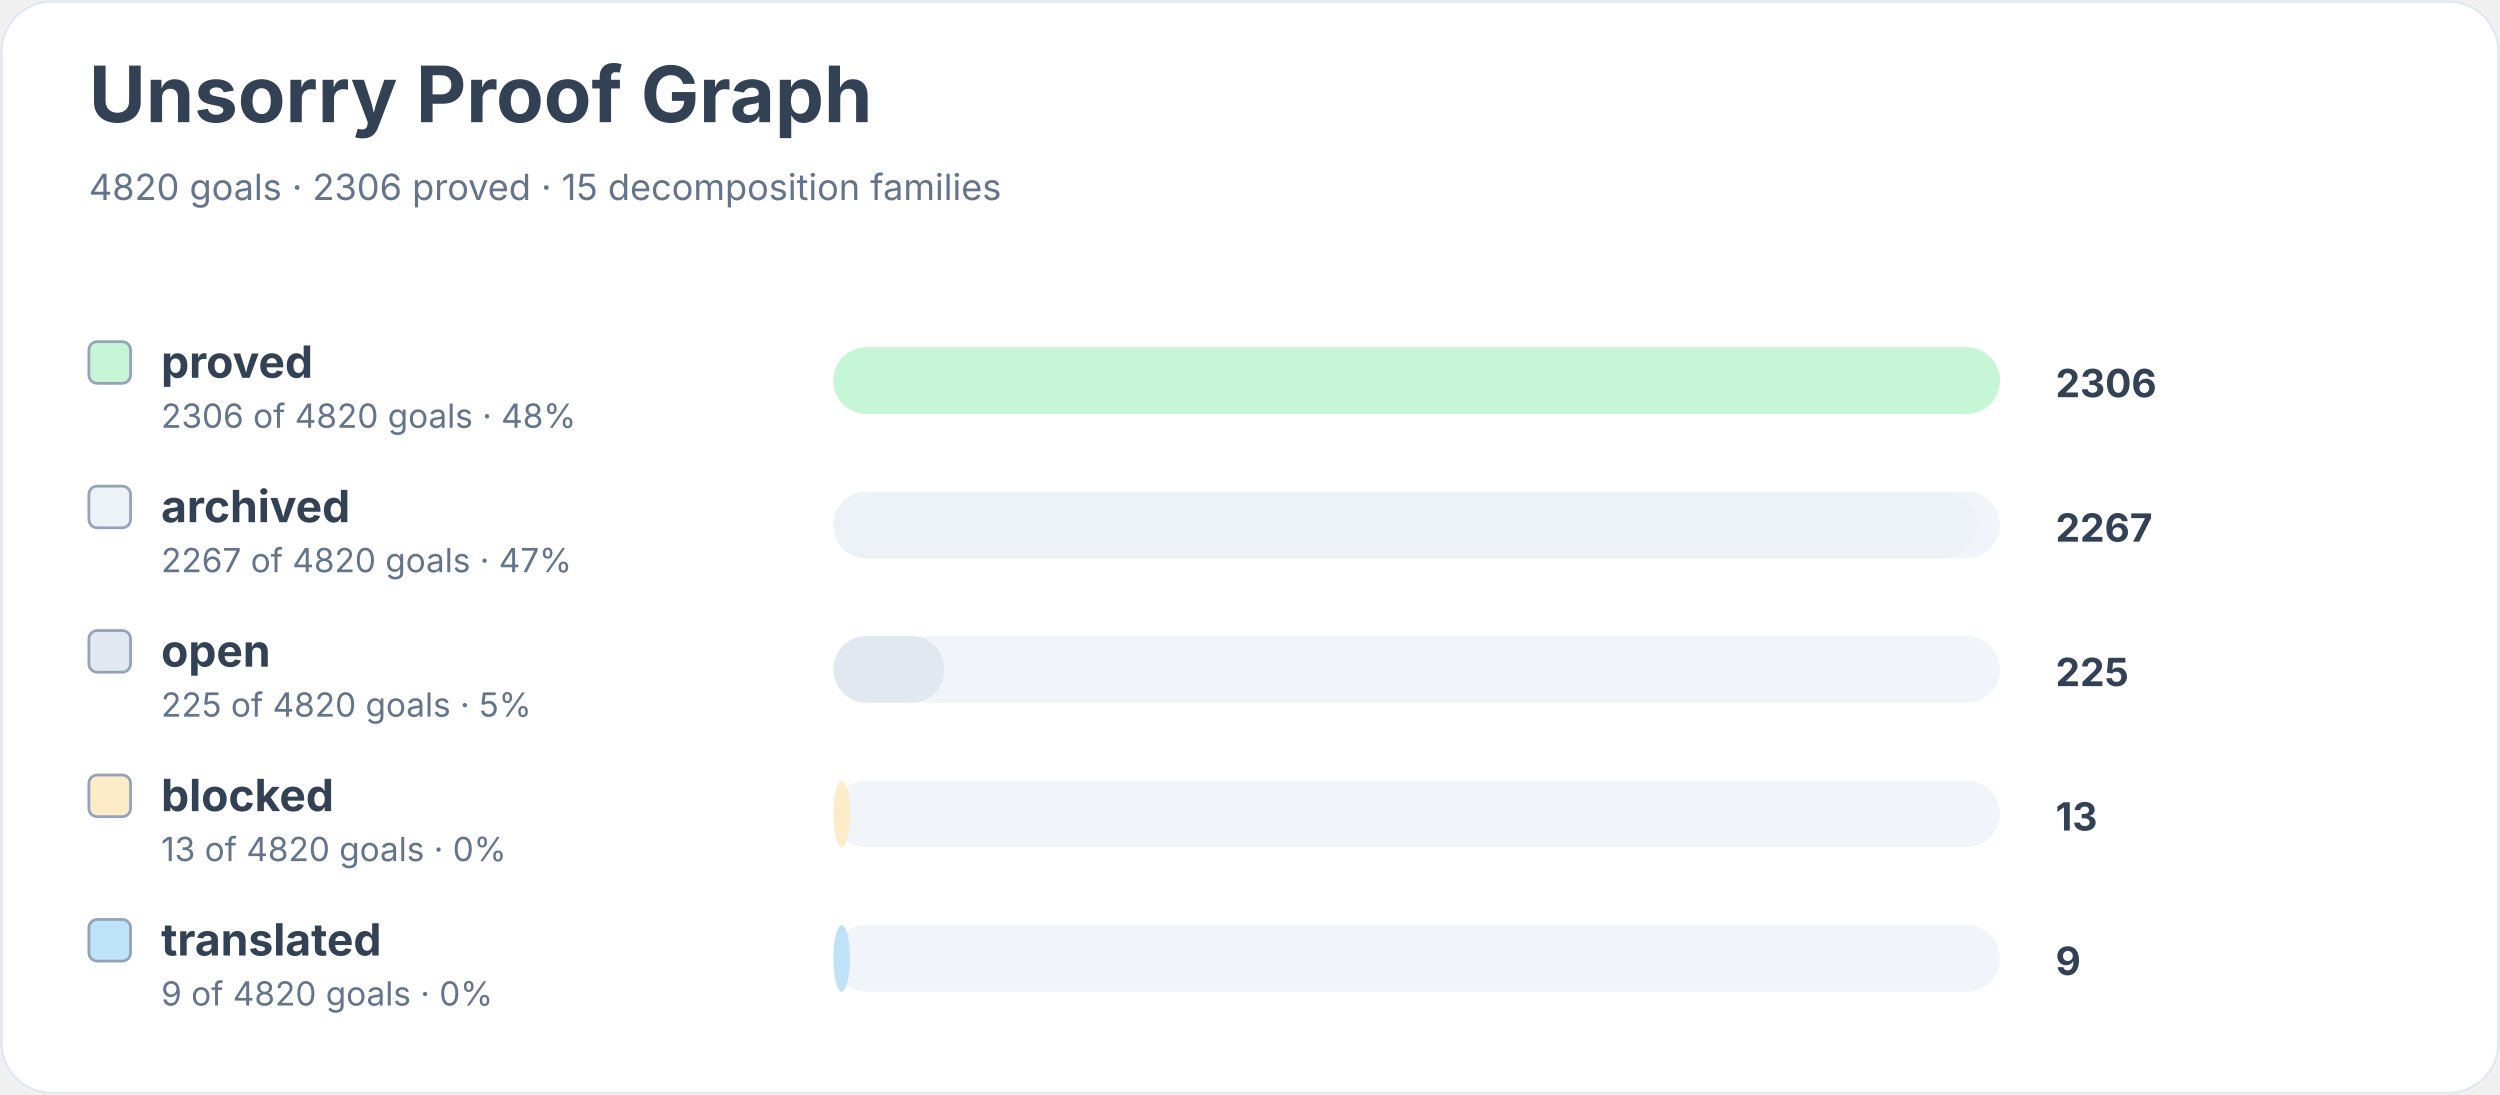
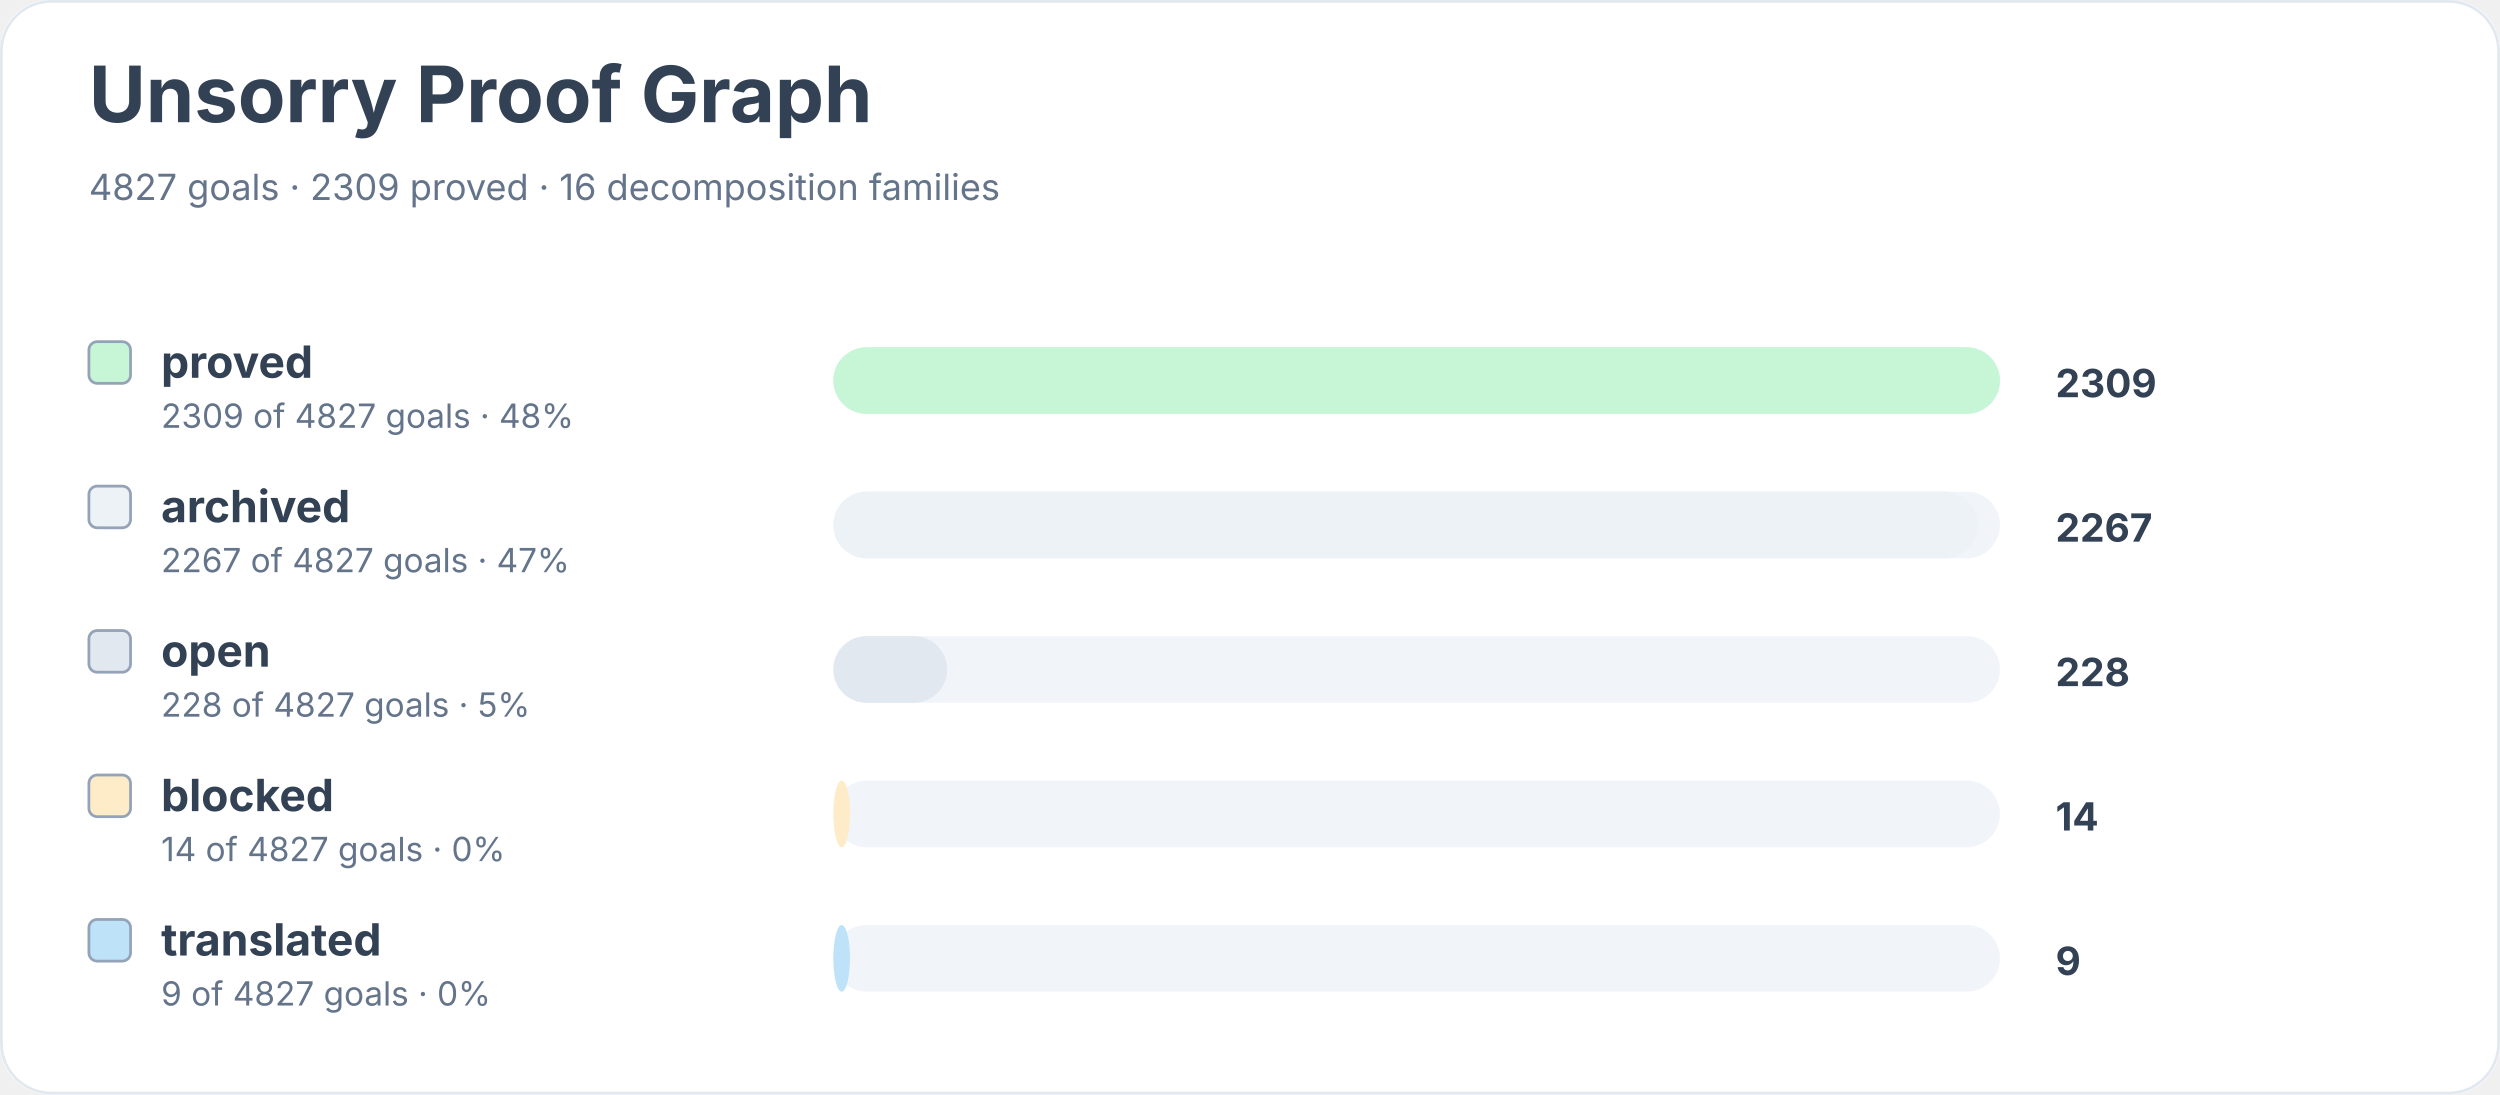
<svg xmlns="http://www.w3.org/2000/svg" width="900" height="394" viewBox="0 0 900 394" role="img" aria-labelledby="title desc">
  <rect width="900" height="100%" rx="18" fill="#ffffff" />
  <rect x="0.5" y="0.5" width="899" height="393" rx="18" fill="none" stroke="#e2e8f0" />
  <text x="32" y="44" font-family="Inter, system-ui, sans-serif" font-size="28" font-weight="700" fill="#334155">Unsorry Proof Graph</text>
-   <text x="32" y="72" font-family="Inter, system-ui, sans-serif" font-size="13" fill="#64748b">4820 goals · 2306 proved · 15 decomposition families</text>
+   <text x="32" y="72" font-family="Inter, system-ui, sans-serif" font-size="13" fill="#64748b">4827 goals · 2309 proved · 16 decomposition families</text>
  <rect x="32" y="123" width="15" height="15" rx="3" fill="#c6f6d5" stroke="#94a3b8" />
  <text x="58" y="136" font-family="Inter, system-ui, sans-serif" font-size="16" font-weight="650" fill="#334155">proved</text>
-   <text x="58" y="154" font-family="Inter, system-ui, sans-serif" font-size="12" fill="#64748b">2306 of 4820 goals · 48%</text>
+   <text x="58" y="154" font-family="Inter, system-ui, sans-serif" font-size="12" fill="#64748b">2309 of 4827 goals · 48%</text>
  <rect x="300" y="125" width="420" height="24" rx="12" fill="#f1f5f9" />
  <rect x="300" y="125" width="420" height="24" rx="12" fill="#c6f6d5" />
-   <text x="740" y="143" font-family="Inter, system-ui, sans-serif" font-size="14" font-weight="700" fill="#334155">2306</text>
+   <text x="740" y="143" font-family="Inter, system-ui, sans-serif" font-size="14" font-weight="700" fill="#334155">2309</text>
  <rect x="32" y="175" width="15" height="15" rx="3" fill="#edf2f7" stroke="#94a3b8" />
  <text x="58" y="188" font-family="Inter, system-ui, sans-serif" font-size="16" font-weight="650" fill="#334155">archived</text>
-   <text x="58" y="206" font-family="Inter, system-ui, sans-serif" font-size="12" fill="#64748b">2267 of 4820 goals · 47%</text>
+   <text x="58" y="206" font-family="Inter, system-ui, sans-serif" font-size="12" fill="#64748b">2267 of 4827 goals · 47%</text>
  <rect x="300" y="177" width="420" height="24" rx="12" fill="#f1f5f9" />
  <rect x="300" y="177" width="412" height="24" rx="12" fill="#edf2f7" />
  <text x="740" y="195" font-family="Inter, system-ui, sans-serif" font-size="14" font-weight="700" fill="#334155">2267</text>
  <rect x="32" y="227" width="15" height="15" rx="3" fill="#e2e8f0" stroke="#94a3b8" />
  <text x="58" y="240" font-family="Inter, system-ui, sans-serif" font-size="16" font-weight="650" fill="#334155">open</text>
-   <text x="58" y="258" font-family="Inter, system-ui, sans-serif" font-size="12" fill="#64748b">225 of 4820 goals · 5%</text>
+   <text x="58" y="258" font-family="Inter, system-ui, sans-serif" font-size="12" fill="#64748b">228 of 4827 goals · 5%</text>
  <rect x="300" y="229" width="420" height="24" rx="12" fill="#f1f5f9" />
-   <rect x="300" y="229" width="40" height="24" rx="12" fill="#e2e8f0" />
-   <text x="740" y="247" font-family="Inter, system-ui, sans-serif" font-size="14" font-weight="700" fill="#334155">225</text>
+   <rect x="300" y="229" width="41" height="24" rx="12" fill="#e2e8f0" />
+   <text x="740" y="247" font-family="Inter, system-ui, sans-serif" font-size="14" font-weight="700" fill="#334155">228</text>
  <rect x="32" y="279" width="15" height="15" rx="3" fill="#feebc8" stroke="#94a3b8" />
  <text x="58" y="292" font-family="Inter, system-ui, sans-serif" font-size="16" font-weight="650" fill="#334155">blocked</text>
-   <text x="58" y="310" font-family="Inter, system-ui, sans-serif" font-size="12" fill="#64748b">13 of 4820 goals · 0%</text>
+   <text x="58" y="310" font-family="Inter, system-ui, sans-serif" font-size="12" fill="#64748b">14 of 4827 goals · 0%</text>
  <rect x="300" y="281" width="420" height="24" rx="12" fill="#f1f5f9" />
  <rect x="300" y="281" width="6" height="24" rx="12" fill="#feebc8" />
-   <text x="740" y="299" font-family="Inter, system-ui, sans-serif" font-size="14" font-weight="700" fill="#334155">13</text>
+   <text x="740" y="299" font-family="Inter, system-ui, sans-serif" font-size="14" font-weight="700" fill="#334155">14</text>
  <rect x="32" y="331" width="15" height="15" rx="3" fill="#bee3f8" stroke="#94a3b8" />
  <text x="58" y="344" font-family="Inter, system-ui, sans-serif" font-size="16" font-weight="650" fill="#334155">translated</text>
-   <text x="58" y="362" font-family="Inter, system-ui, sans-serif" font-size="12" fill="#64748b">9 of 4820 goals · 0%</text>
+   <text x="58" y="362" font-family="Inter, system-ui, sans-serif" font-size="12" fill="#64748b">9 of 4827 goals · 0%</text>
  <rect x="300" y="333" width="420" height="24" rx="12" fill="#f1f5f9" />
  <rect x="300" y="333" width="6" height="24" rx="12" fill="#bee3f8" />
  <text x="740" y="351" font-family="Inter, system-ui, sans-serif" font-size="14" font-weight="700" fill="#334155">9</text>
</svg>
